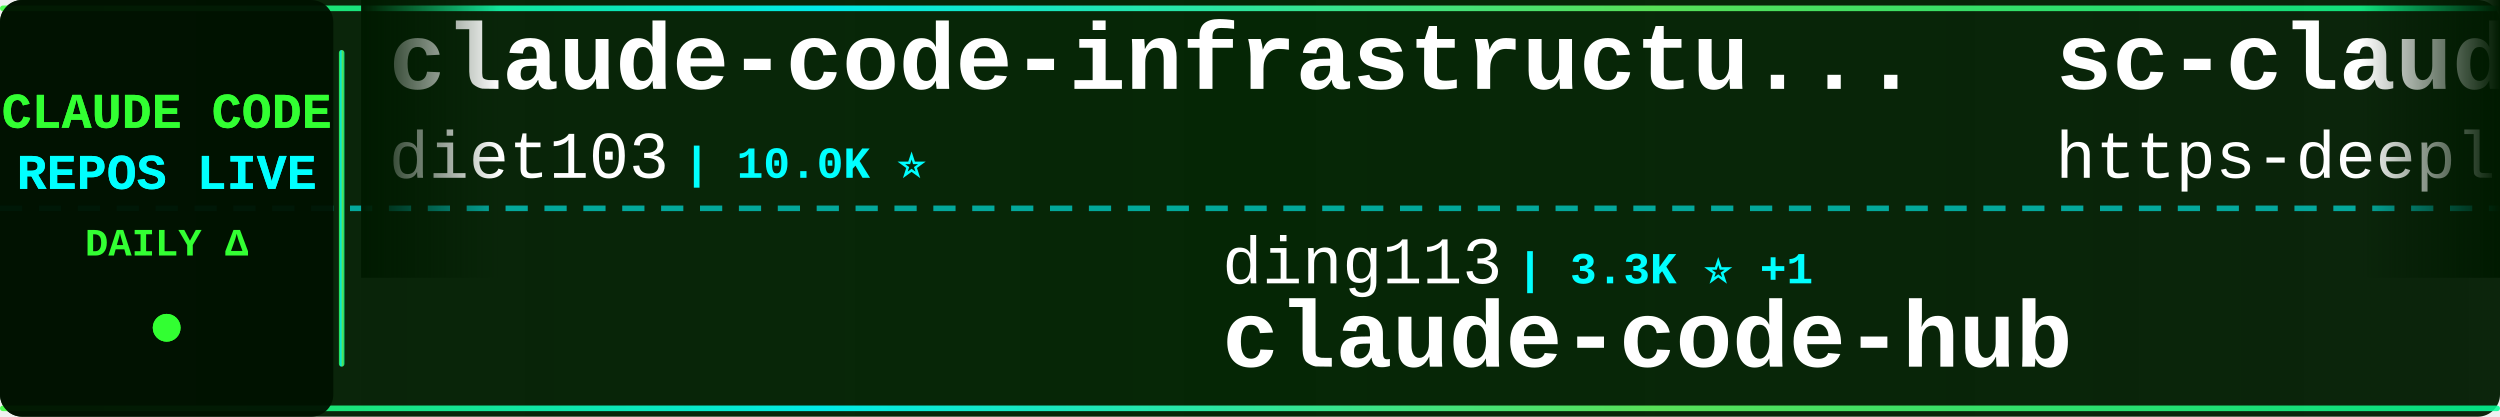
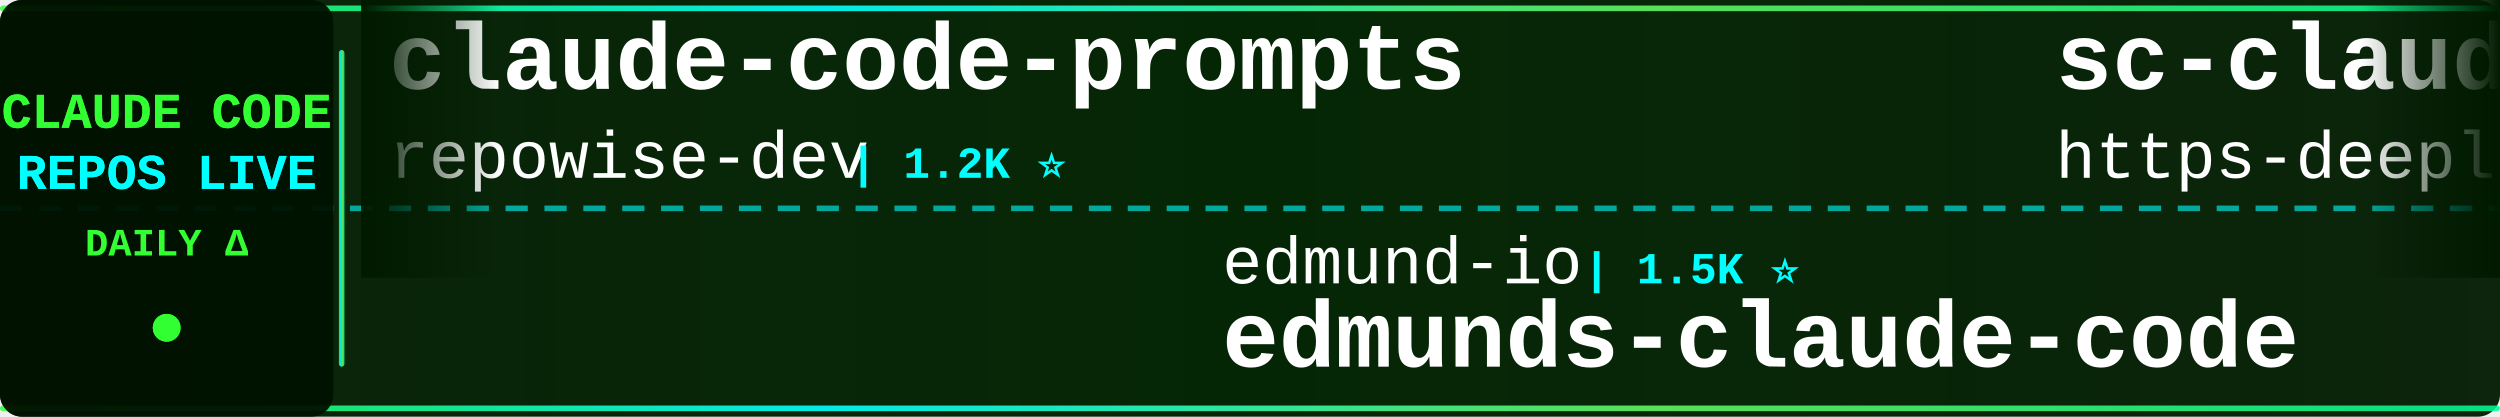
<svg xmlns="http://www.w3.org/2000/svg" width="900" height="150">
  <defs>
    <linearGradient id="tickerBg" x1="0%" y1="0%" x2="100%" y2="0%">
      <stop offset="0%" style="stop-color:#001a00;stop-opacity:0.95" />
      <stop offset="50%" style="stop-color:#002200;stop-opacity:0.98" />
      <stop offset="100%" style="stop-color:#001a00;stop-opacity:0.95" />
    </linearGradient>
    <linearGradient id="borderGrad" x1="0%" y1="0%" x2="100%" y2="0%">
      <stop offset="0%" style="stop-color:#33ff33;stop-opacity:0.85">
        <animate attributeName="stop-opacity" values="0.85;1;0.85" dur="2s" repeatCount="indefinite" />
      </stop>
      <stop offset="33%" style="stop-color:#00ffff;stop-opacity:0.9">
        <animate attributeName="stop-opacity" values="0.9;1;0.9" dur="2.2s" repeatCount="indefinite" />
      </stop>
      <stop offset="66%" style="stop-color:#66ff66;stop-opacity:0.85">
        <animate attributeName="stop-opacity" values="0.85;1;0.85" dur="1.8s" repeatCount="indefinite" />
      </stop>
      <stop offset="100%" style="stop-color:#00ff99;stop-opacity:0.85">
        <animate attributeName="stop-opacity" values="0.85;1;0.85" dur="2s" repeatCount="indefinite" />
      </stop>
    </linearGradient>
    <filter id="textGlow">
      <feGaussianBlur stdDeviation="0.1" result="coloredBlur" />
      <feMerge>
        <feMergeNode in="coloredBlur" />
        <feMergeNode in="SourceGraphic" />
      </feMerge>
    </filter>
    <filter id="metricGlow">
      <feGaussianBlur stdDeviation="0.2" result="coloredBlur" />
      <feMerge>
        <feMergeNode in="coloredBlur" />
        <feMergeNode in="SourceGraphic" />
      </feMerge>
    </filter>
    <linearGradient id="leftFade" x1="0%" y1="0%" x2="100%" y2="0%">
      <stop offset="0%" style="stop-color:#001a00;stop-opacity:1" />
      <stop offset="100%" style="stop-color:#001a00;stop-opacity:0" />
    </linearGradient>
    <linearGradient id="rightFade" x1="0%" y1="0%" x2="100%" y2="0%">
      <stop offset="0%" style="stop-color:#001a00;stop-opacity:0" />
      <stop offset="100%" style="stop-color:#001a00;stop-opacity:1" />
    </linearGradient>
  </defs>
  <rect width="900" height="150" fill="url(#tickerBg)" rx="8" />
  <rect x="0" y="2" width="900" height="2" fill="url(#borderGrad)" rx="1" />
  <rect x="0" y="146" width="900" height="2" fill="url(#borderGrad)" rx="1" />
  <line x1="0" y1="75" x2="900" y2="75" stroke="#00ffff" stroke-width="2" stroke-dasharray="8 6" opacity="0.6" />
  <rect x="0" y="0" width="120" height="150" fill="#001100" opacity="0.95" rx="8" />
  <text x="60" y="46" font-family="'Courier New', monospace" font-size="18" font-weight="bold" fill="#33ff33" text-anchor="middle" filter="url(#textGlow)">
    CLAUDE CODE
  </text>
  <text x="60" y="68" font-family="'Courier New', monospace" font-size="18" font-weight="bold" fill="#00ffff" text-anchor="middle" filter="url(#textGlow)">
    REPOS LIVE
  </text>
  <text x="60" y="92" font-family="'Courier New', monospace" font-size="14" font-weight="bold" fill="#33ff33" text-anchor="middle">
    DAILY Δ
  </text>
  <circle cx="60" cy="118" r="5" fill="#33ff33" filter="url(#metricGlow)">
    <animate attributeName="r" values="4;6;4" dur="1.5s" repeatCount="indefinite" />
    <animate attributeName="opacity" values="0.6;1;0.6" dur="1.5s" repeatCount="indefinite" />
  </circle>
  <rect x="122" y="18" width="2" height="114" fill="url(#borderGrad)" rx="1" />
  <clipPath id="tickerClip">
    <rect x="130" y="0" width="770" height="150" />
  </clipPath>
  <g clip-path="url(#tickerClip)">
    <g id="tickerItems">
      <animateTransform attributeName="transform" attributeType="XML" type="translate" from="0 0" to="-3000 0" dur="54s" repeatCount="indefinite" />
      <g transform="translate(0, 0)">
-         <text x="140" y="32" font-family="'Courier New', monospace" font-size="34" font-weight="bold" fill="#ffffff">claude-code-infrastructu...</text>
-         <text x="140" y="64" font-family="'Courier New', monospace" font-size="24" font-weight="normal" fill="#ffffff" opacity="1.0">diet103</text>
-         <text x="246" y="64" font-family="'Courier New', monospace" font-size="16" font-weight="bold" fill="#00ffff"> | 10.0K ⭐</text>
+         <text x="140" y="32" font-family="'Courier New', monospace" font-size="34" font-weight="bold" fill="#ffffff">claude-code-prompts</text>
+         <text x="140" y="64" font-family="'Courier New', monospace" font-size="24" font-weight="normal" fill="#ffffff" opacity="1.0">repowise-dev</text>
+         <text x="306" y="64" font-family="'Courier New', monospace" font-size="16" font-weight="bold" fill="#00ffff"> | 1.2K ⭐</text>
      </g>
      <g transform="translate(300, 0)">
-         <text x="140" y="102" font-family="'Courier New', monospace" font-size="24" font-weight="normal" fill="#ffffff" opacity="1.0">ding113</text>
-         <text x="246" y="102" font-family="'Courier New', monospace" font-size="16" font-weight="bold" fill="#00ffff"> | 3.3K ⭐ +1</text>
-         <text x="140" y="132" font-family="'Courier New', monospace" font-size="34" font-weight="bold" fill="#ffffff">claude-code-hub</text>
+         <text x="140" y="102" font-family="'Courier New', monospace" font-size="24" font-weight="normal" fill="#ffffff" opacity="1.0">edmund-io</text>
+         <text x="270" y="102" font-family="'Courier New', monospace" font-size="16" font-weight="bold" fill="#00ffff"> | 1.5K ⭐</text>
+         <text x="140" y="132" font-family="'Courier New', monospace" font-size="34" font-weight="bold" fill="#ffffff">edmunds-claude-code</text>
      </g>
      <g transform="translate(600, 0)">
        <text x="140" y="32" font-family="'Courier New', monospace" font-size="34" font-weight="bold" fill="#ffffff">sc-claude-code-files</text>
        <text x="140" y="64" font-family="'Courier New', monospace" font-size="24" font-weight="normal" fill="#ffffff" opacity="1.0">https-deeplearning-ai</text>
        <text x="414" y="64" font-family="'Courier New', monospace" font-size="16" font-weight="bold" fill="#00ffff"> | 538 ⭐</text>
      </g>
      <g transform="translate(900, 0)">
-         <text x="140" y="102" font-family="'Courier New', monospace" font-size="24" font-weight="normal" fill="#ffffff" opacity="1.0">zstmfhy</text>
-         <text x="246" y="102" font-family="'Courier New', monospace" font-size="16" font-weight="bold" fill="#00ffff"> | 190 ⭐</text>
-         <text x="140" y="132" font-family="'Courier New', monospace" font-size="34" font-weight="bold" fill="#ffffff">Claude-code</text>
+         <text x="140" y="102" font-family="'Courier New', monospace" font-size="24" font-weight="normal" fill="#ffffff" opacity="1.0">anthropics</text>
+         <text x="282" y="102" font-family="'Courier New', monospace" font-size="16" font-weight="bold" fill="#00ffff"> | 166.2K ⭐ +59</text>
+         <text x="140" y="132" font-family="'Courier New', monospace" font-size="34" font-weight="bold" fill="#ffffff">skills</text>
      </g>
      <g transform="translate(1200, 0)">
-         <text x="140" y="32" font-family="'Courier New', monospace" font-size="34" font-weight="bold" fill="#ffffff">claude-code-video-toolki...</text>
-         <text x="140" y="64" font-family="'Courier New', monospace" font-size="24" font-weight="normal" fill="#ffffff" opacity="1.0">digitalsamba</text>
-         <text x="306" y="64" font-family="'Courier New', monospace" font-size="16" font-weight="bold" fill="#00ffff"> | 1.9K ⭐ +1</text>
+         <text x="140" y="32" font-family="'Courier New', monospace" font-size="34" font-weight="bold" fill="#ffffff">claude-code-showcase</text>
+         <text x="140" y="64" font-family="'Courier New', monospace" font-size="24" font-weight="normal" fill="#ffffff" opacity="1.0">ChrisWiles</text>
+         <text x="282" y="64" font-family="'Courier New', monospace" font-size="16" font-weight="bold" fill="#00ffff"> | 6.0K ⭐</text>
      </g>
      <g transform="translate(1500, 0)">
-         <text x="140" y="102" font-family="'Courier New', monospace" font-size="24" font-weight="normal" fill="#ffffff" opacity="1.0">1rgs</text>
-         <text x="210" y="102" font-family="'Courier New', monospace" font-size="16" font-weight="bold" fill="#00ffff"> | 3.7K ⭐</text>
-         <text x="140" y="132" font-family="'Courier New', monospace" font-size="34" font-weight="bold" fill="#ffffff">claude-code-proxy</text>
+         <text x="140" y="102" font-family="'Courier New', monospace" font-size="24" font-weight="normal" fill="#ffffff" opacity="1.0">chauncygu</text>
+         <text x="270" y="102" font-family="'Courier New', monospace" font-size="16" font-weight="bold" fill="#00ffff"> | 2.8K ⭐ +2</text>
+         <text x="140" y="132" font-family="'Courier New', monospace" font-size="34" font-weight="bold" fill="#ffffff">collection-claude-code-s...</text>
      </g>
      <g transform="translate(1800, 0)">
-         <text x="140" y="32" font-family="'Courier New', monospace" font-size="34" font-weight="bold" fill="#ffffff">claude-code-action</text>
-         <text x="140" y="64" font-family="'Courier New', monospace" font-size="24" font-weight="normal" fill="#ffffff" opacity="1.0">anthropics</text>
-         <text x="282" y="64" font-family="'Courier New', monospace" font-size="16" font-weight="bold" fill="#00ffff"> | 8.5K ⭐ +3</text>
+         <text x="140" y="32" font-family="'Courier New', monospace" font-size="34" font-weight="bold" fill="#ffffff">Open-ClaudeCode</text>
+         <text x="140" y="64" font-family="'Courier New', monospace" font-size="24" font-weight="normal" fill="#ffffff" opacity="1.0">LING71671</text>
+         <text x="270" y="64" font-family="'Courier New', monospace" font-size="16" font-weight="bold" fill="#00ffff"> | 932 ⭐</text>
      </g>
      <g transform="translate(2100, 0)">
+         <text x="140" y="102" font-family="'Courier New', monospace" font-size="24" font-weight="normal" fill="#ffffff" opacity="1.0">Donchitos</text>
+         <text x="270" y="102" font-family="'Courier New', monospace" font-size="16" font-weight="bold" fill="#00ffff"> | 23.6K ⭐ +11</text>
+         <text x="140" y="132" font-family="'Courier New', monospace" font-size="34" font-weight="bold" fill="#ffffff">Claude-Code-Game-Studios</text>
+       </g>
+       <g transform="translate(2400, 0)">
+         <text x="140" y="32" font-family="'Courier New', monospace" font-size="34" font-weight="bold" fill="#ffffff">ClaudeCodeAgents</text>
+         <text x="140" y="64" font-family="'Courier New', monospace" font-size="24" font-weight="normal" fill="#ffffff" opacity="1.0">darcyegb</text>
+         <text x="258" y="64" font-family="'Courier New', monospace" font-size="16" font-weight="bold" fill="#00ffff"> | 753 ⭐</text>
+       </g>
+       <g transform="translate(2700, 0)">
        <text x="140" y="102" font-family="'Courier New', monospace" font-size="24" font-weight="normal" fill="#ffffff" opacity="1.0">andrew-kramer-inno</text>
        <text x="378" y="102" font-family="'Courier New', monospace" font-size="16" font-weight="bold" fill="#00ffff"> | 593 ⭐</text>
        <text x="140" y="132" font-family="'Courier New', monospace" font-size="34" font-weight="bold" fill="#ffffff">claude-code-source-build</text>
      </g>
-       <g transform="translate(2400, 0)">
-         <text x="140" y="32" font-family="'Courier New', monospace" font-size="34" font-weight="bold" fill="#ffffff">claude-code-router</text>
-         <text x="140" y="64" font-family="'Courier New', monospace" font-size="24" font-weight="normal" fill="#ffffff" opacity="1.0">musistudio</text>
-         <text x="282" y="64" font-family="'Courier New', monospace" font-size="16" font-weight="bold" fill="#00ffff"> | 36.4K ⭐ +6</text>
-       </g>
-       <g transform="translate(2700, 0)">
-         <text x="140" y="102" font-family="'Courier New', monospace" font-size="24" font-weight="normal" fill="#ffffff" opacity="1.0">OneRedOak</text>
-         <text x="270" y="102" font-family="'Courier New', monospace" font-size="16" font-weight="bold" fill="#00ffff"> | 3.9K ⭐</text>
-         <text x="140" y="132" font-family="'Courier New', monospace" font-size="34" font-weight="bold" fill="#ffffff">claude-code-workflows</text>
-       </g>
      <g transform="translate(3000, 0)">
-         <text x="140" y="32" font-family="'Courier New', monospace" font-size="34" font-weight="bold" fill="#ffffff">claude-code-infrastructu...</text>
-         <text x="140" y="64" font-family="'Courier New', monospace" font-size="24" font-weight="normal" fill="#ffffff" opacity="1.0">diet103</text>
-         <text x="246" y="64" font-family="'Courier New', monospace" font-size="16" font-weight="bold" fill="#00ffff"> | 10.0K ⭐</text>
+         <text x="140" y="32" font-family="'Courier New', monospace" font-size="34" font-weight="bold" fill="#ffffff">claude-code-prompts</text>
+         <text x="140" y="64" font-family="'Courier New', monospace" font-size="24" font-weight="normal" fill="#ffffff" opacity="1.0">repowise-dev</text>
+         <text x="306" y="64" font-family="'Courier New', monospace" font-size="16" font-weight="bold" fill="#00ffff"> | 1.2K ⭐</text>
      </g>
      <g transform="translate(3300, 0)">
-         <text x="140" y="102" font-family="'Courier New', monospace" font-size="24" font-weight="normal" fill="#ffffff" opacity="1.0">ding113</text>
-         <text x="246" y="102" font-family="'Courier New', monospace" font-size="16" font-weight="bold" fill="#00ffff"> | 3.3K ⭐ +1</text>
-         <text x="140" y="132" font-family="'Courier New', monospace" font-size="34" font-weight="bold" fill="#ffffff">claude-code-hub</text>
+         <text x="140" y="102" font-family="'Courier New', monospace" font-size="24" font-weight="normal" fill="#ffffff" opacity="1.0">edmund-io</text>
+         <text x="270" y="102" font-family="'Courier New', monospace" font-size="16" font-weight="bold" fill="#00ffff"> | 1.5K ⭐</text>
+         <text x="140" y="132" font-family="'Courier New', monospace" font-size="34" font-weight="bold" fill="#ffffff">edmunds-claude-code</text>
      </g>
      <g transform="translate(3600, 0)">
        <text x="140" y="32" font-family="'Courier New', monospace" font-size="34" font-weight="bold" fill="#ffffff">sc-claude-code-files</text>
        <text x="140" y="64" font-family="'Courier New', monospace" font-size="24" font-weight="normal" fill="#ffffff" opacity="1.0">https-deeplearning-ai</text>
        <text x="414" y="64" font-family="'Courier New', monospace" font-size="16" font-weight="bold" fill="#00ffff"> | 538 ⭐</text>
      </g>
      <g transform="translate(3900, 0)">
-         <text x="140" y="102" font-family="'Courier New', monospace" font-size="24" font-weight="normal" fill="#ffffff" opacity="1.0">zstmfhy</text>
-         <text x="246" y="102" font-family="'Courier New', monospace" font-size="16" font-weight="bold" fill="#00ffff"> | 190 ⭐</text>
-         <text x="140" y="132" font-family="'Courier New', monospace" font-size="34" font-weight="bold" fill="#ffffff">Claude-code</text>
+         <text x="140" y="102" font-family="'Courier New', monospace" font-size="24" font-weight="normal" fill="#ffffff" opacity="1.0">anthropics</text>
+         <text x="282" y="102" font-family="'Courier New', monospace" font-size="16" font-weight="bold" fill="#00ffff"> | 166.2K ⭐ +59</text>
+         <text x="140" y="132" font-family="'Courier New', monospace" font-size="34" font-weight="bold" fill="#ffffff">skills</text>
      </g>
    </g>
  </g>
  <rect x="130" y="0" width="50" height="100" fill="url(#leftFade)" />
  <rect x="850" y="0" width="50" height="100" fill="url(#rightFade)" />
</svg>
